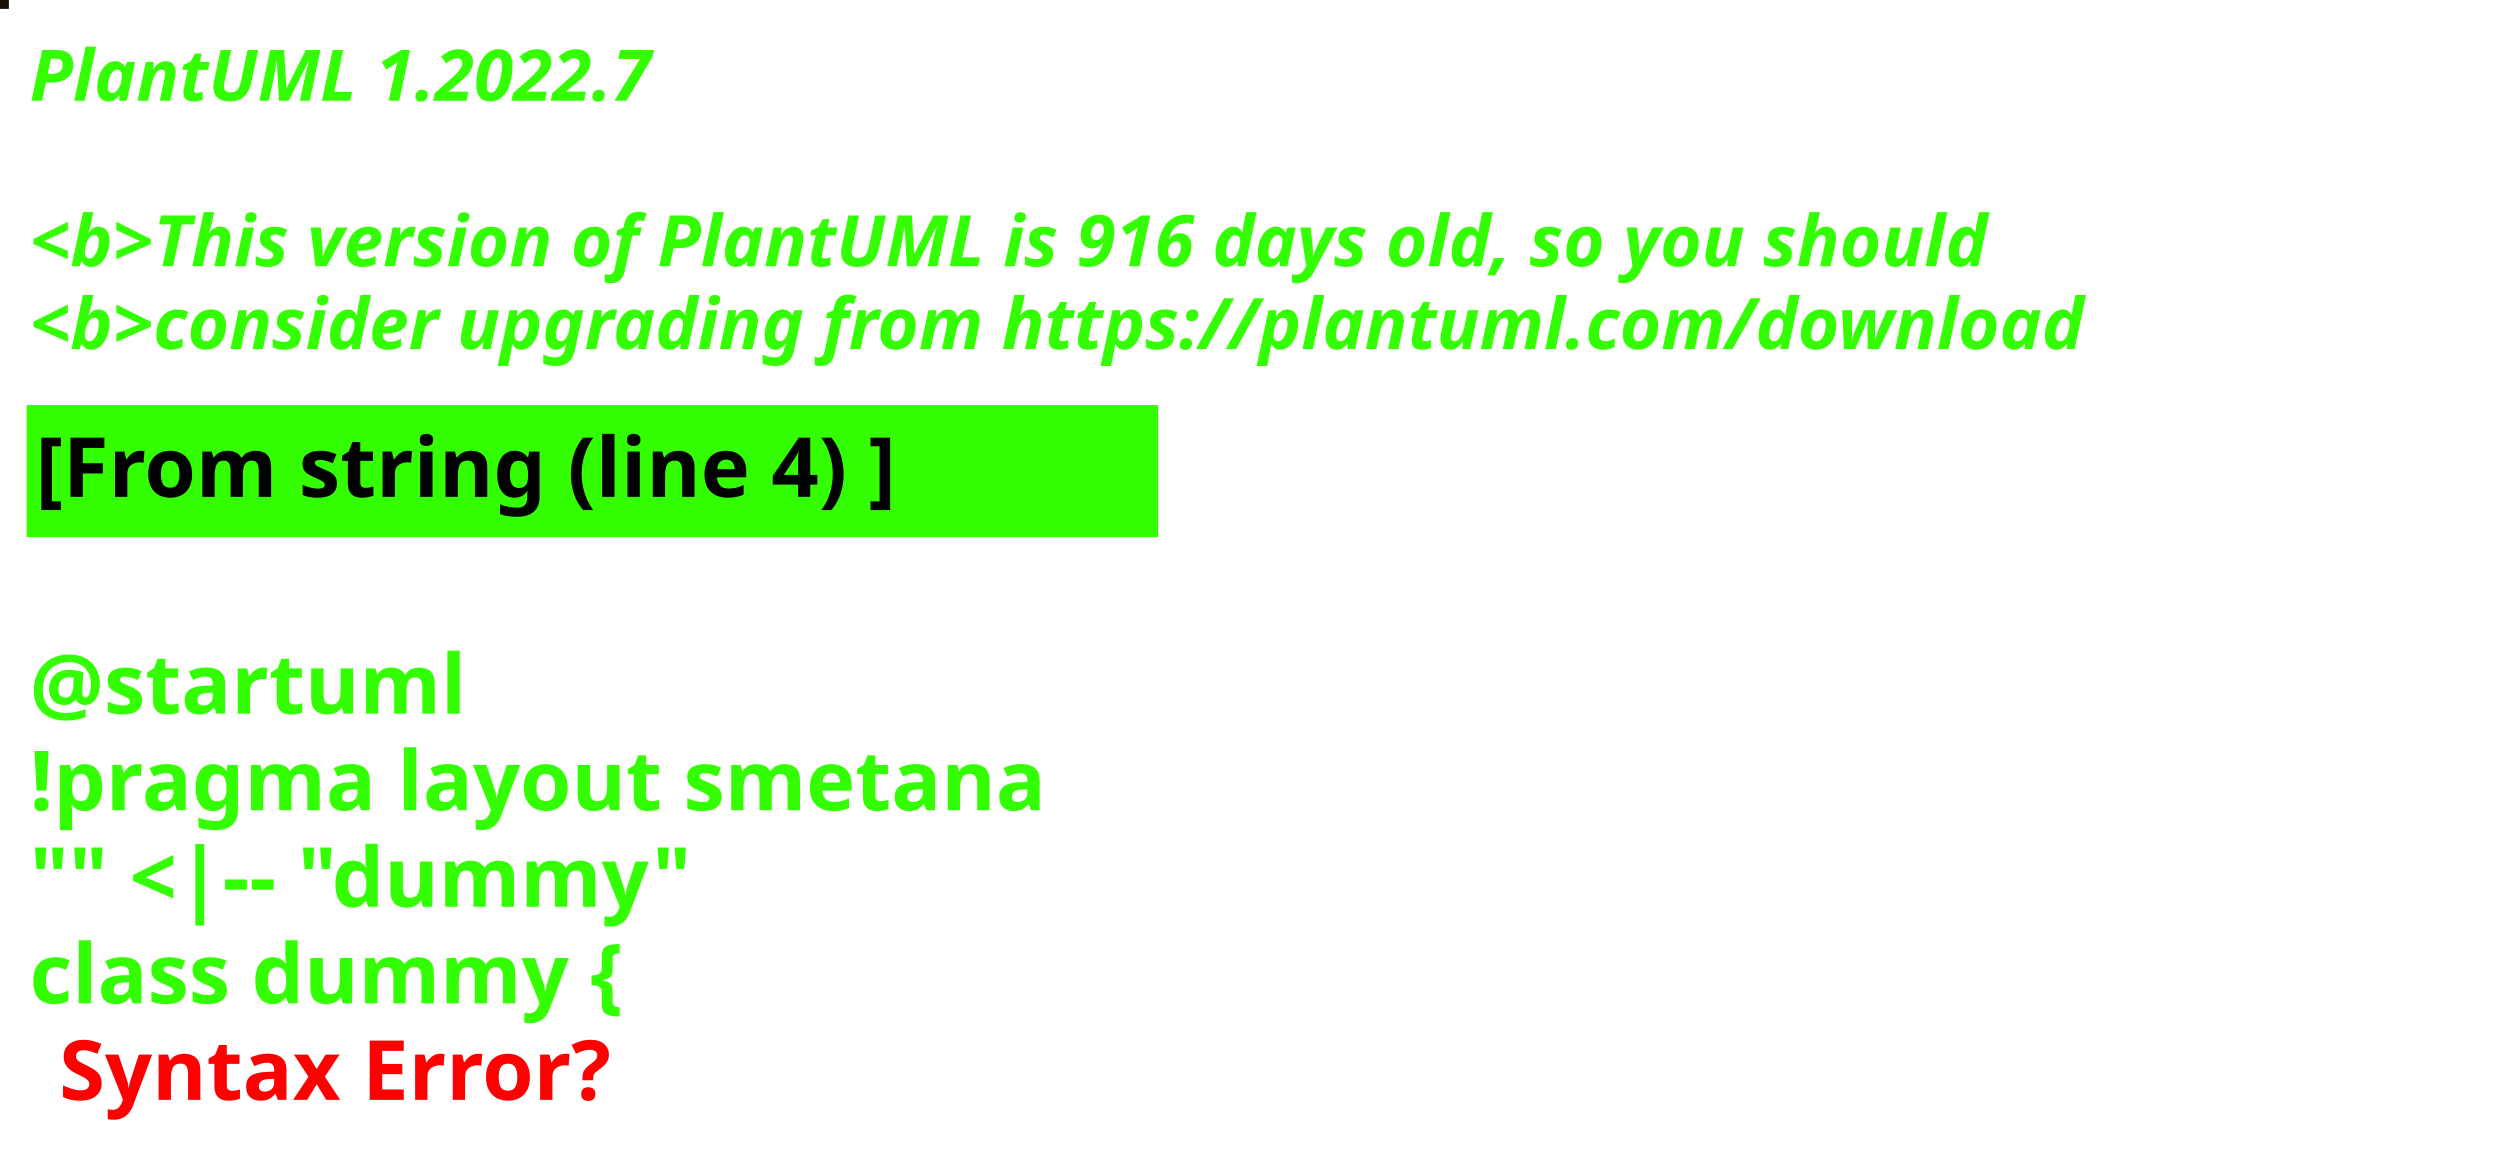
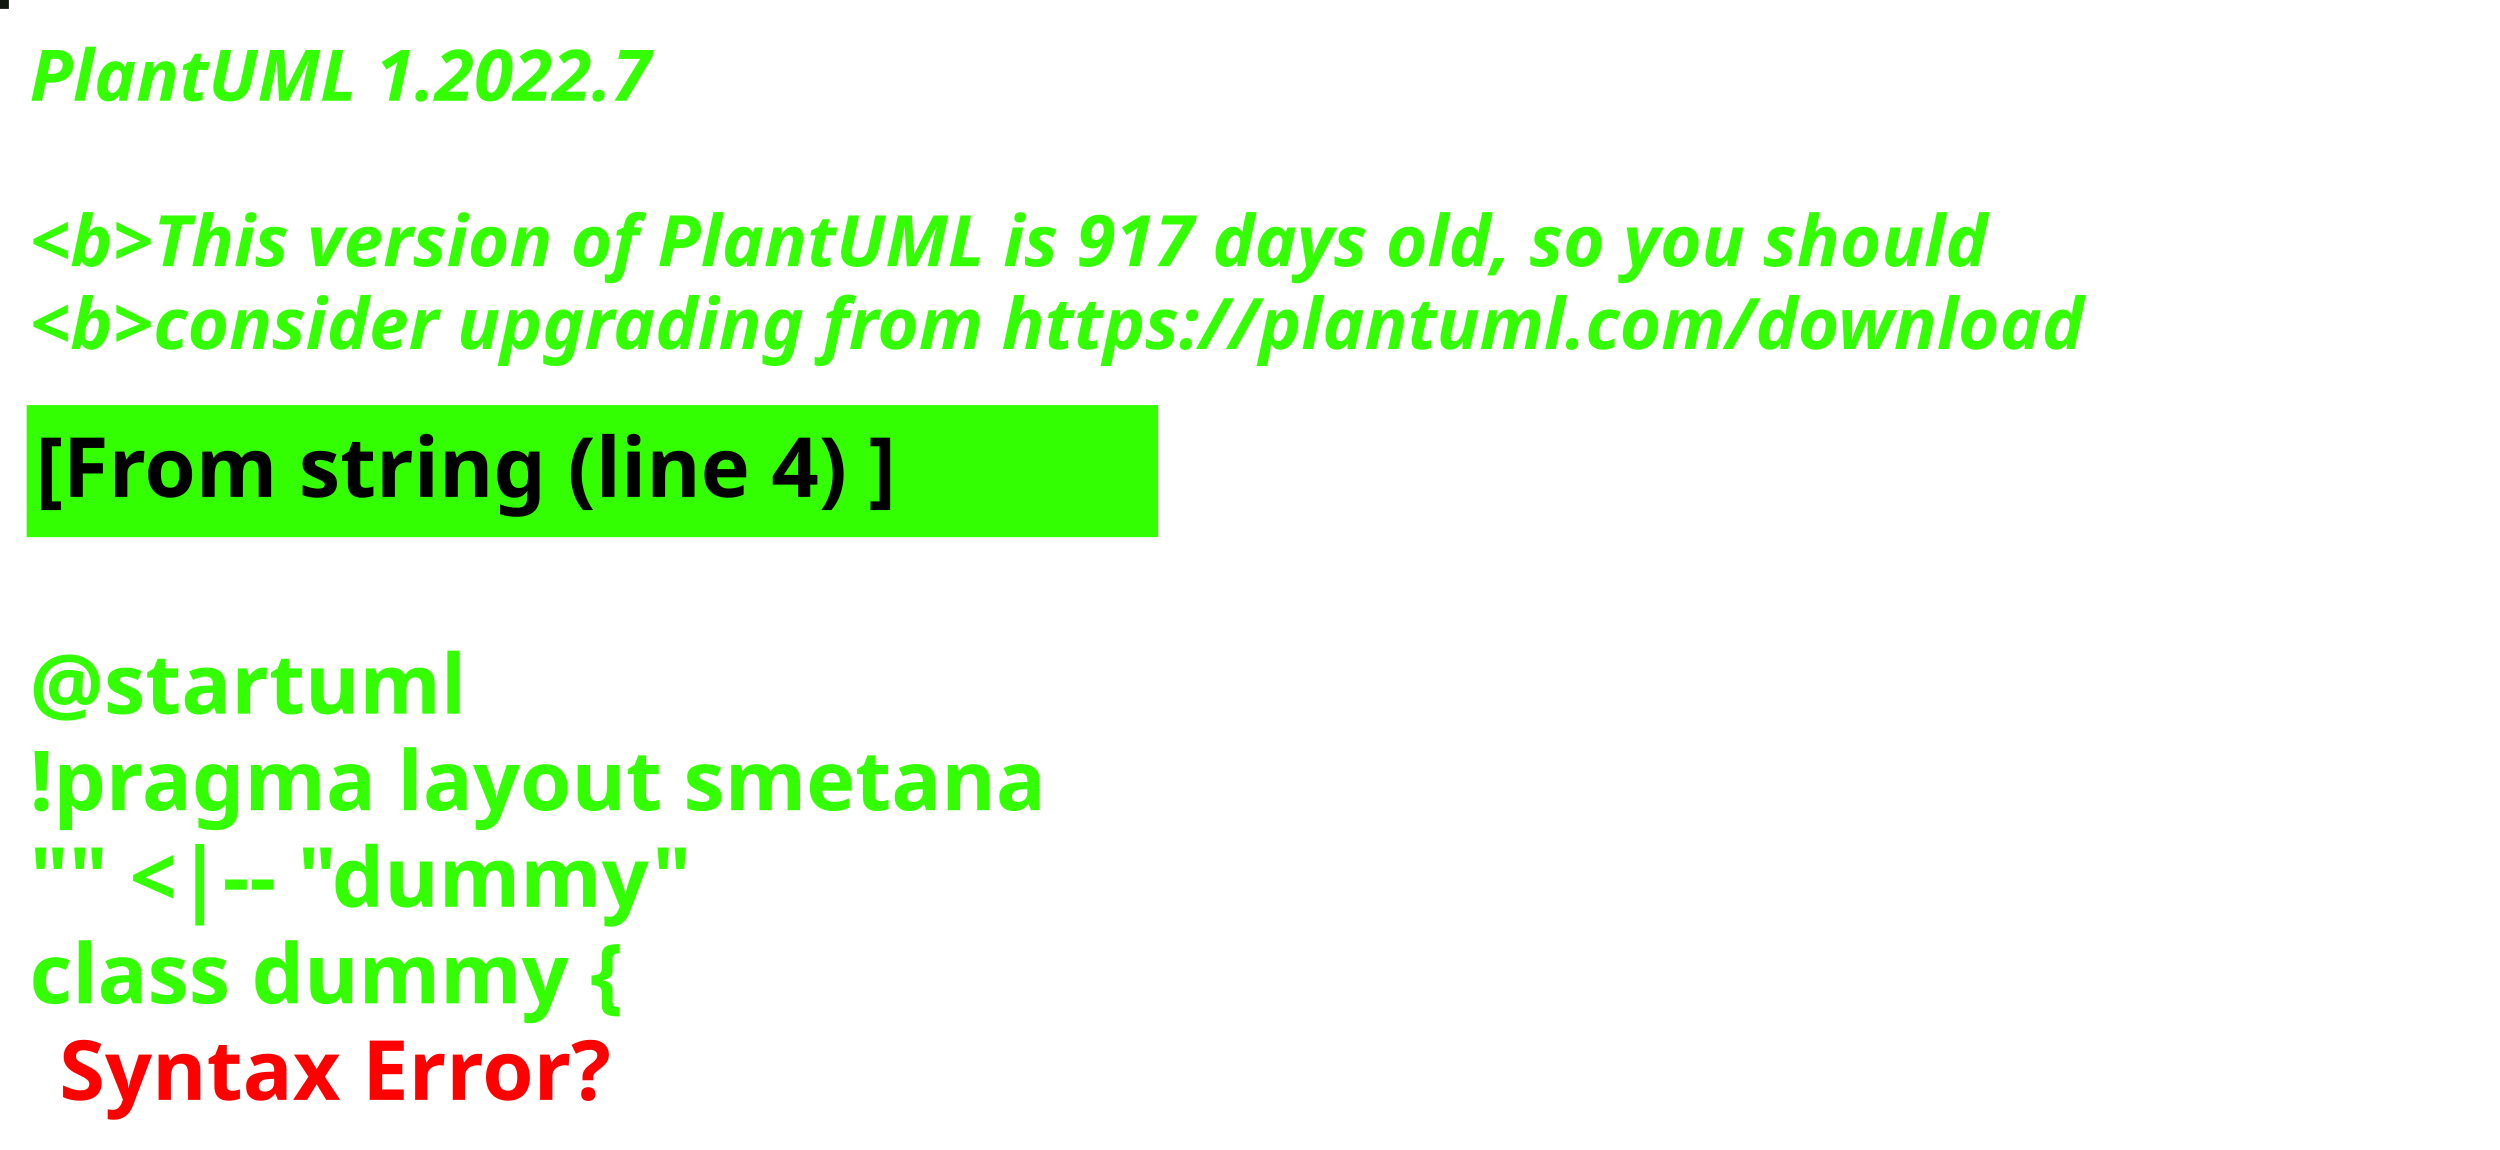
<svg xmlns="http://www.w3.org/2000/svg" contentStyleType="text/css" height="194px" preserveAspectRatio="none" style="width:422px;height:194px;background:#000000;" version="1.1" viewBox="0 0 422 194" width="422px" zoomAndPan="magnify">
  <defs />
  <g>
-     <rect fill="#181204" height="1" style="stroke:#181204;stroke-width:1.0;" width="1" x="0" y="0" />
+     <rect fill="#0F170E" height="1" style="stroke:#0F170E;stroke-width:1.0;" width="1" x="0" y="0" />
    <text fill="#33FF02" font-family="sans-serif" font-size="12" font-style="italic" font-weight="bold" lengthAdjust="spacing" textLength="127" x="5" y="17">PlantUML 1.2022.7</text>
    <text fill="#33FF02" font-family="sans-serif" font-size="12" font-style="italic" font-weight="bold" lengthAdjust="spacing" textLength="4" x="5" y="30.969"> </text>
-     <text fill="#33FF02" font-family="sans-serif" font-size="12" font-style="italic" font-weight="bold" lengthAdjust="spacing" textLength="399" x="5" y="44.938">&lt;b&gt;This version of PlantUML is 916 days old, so you should</text>
+     <text fill="#33FF02" font-family="sans-serif" font-size="12" font-style="italic" font-weight="bold" lengthAdjust="spacing" textLength="399" x="5" y="44.938">&lt;b&gt;This version of PlantUML is 917 days old, so you should</text>
    <text fill="#33FF02" font-family="sans-serif" font-size="12" font-style="italic" font-weight="bold" lengthAdjust="spacing" textLength="408" x="5" y="58.906">&lt;b&gt;consider upgrading from https://plantuml.com/download</text>
    <rect fill="#33FF02" height="21.297" style="stroke:#33FF02;stroke-width:1.0;" width="190" x="5" y="68.875" />
    <text fill="#000000" font-family="sans-serif" font-size="14" font-weight="bold" lengthAdjust="spacing" textLength="168" x="6" y="83.875">[From string (line 4) ]</text>
    <text fill="#33FF02" font-family="sans-serif" font-size="14" font-weight="bold" lengthAdjust="spacing" textLength="5" x="5" y="104.172"> </text>
    <text fill="#33FF02" font-family="sans-serif" font-size="14" font-weight="bold" lengthAdjust="spacing" textLength="79" x="5" y="120.469">@startuml</text>
    <text fill="#33FF02" font-family="sans-serif" font-size="14" font-weight="bold" lengthAdjust="spacing" textLength="190" x="5" y="136.766">!pragma layout smetana</text>
    <text fill="#33FF02" font-family="sans-serif" font-size="14" font-weight="bold" lengthAdjust="spacing" textLength="124" x="5" y="153.062">"" &lt;|-- "dummy"</text>
    <text fill="#33FF02" font-family="sans-serif" font-size="14" font-weight="bold" lengthAdjust="spacing" text-decoration="wavy underline" textLength="117" x="5" y="169.359">class dummy {</text>
    <text fill="#FF0000" font-family="sans-serif" font-size="14" font-weight="bold" lengthAdjust="spacing" textLength="106" x="10" y="185.656">Syntax Error?</text>
  </g>
</svg>
